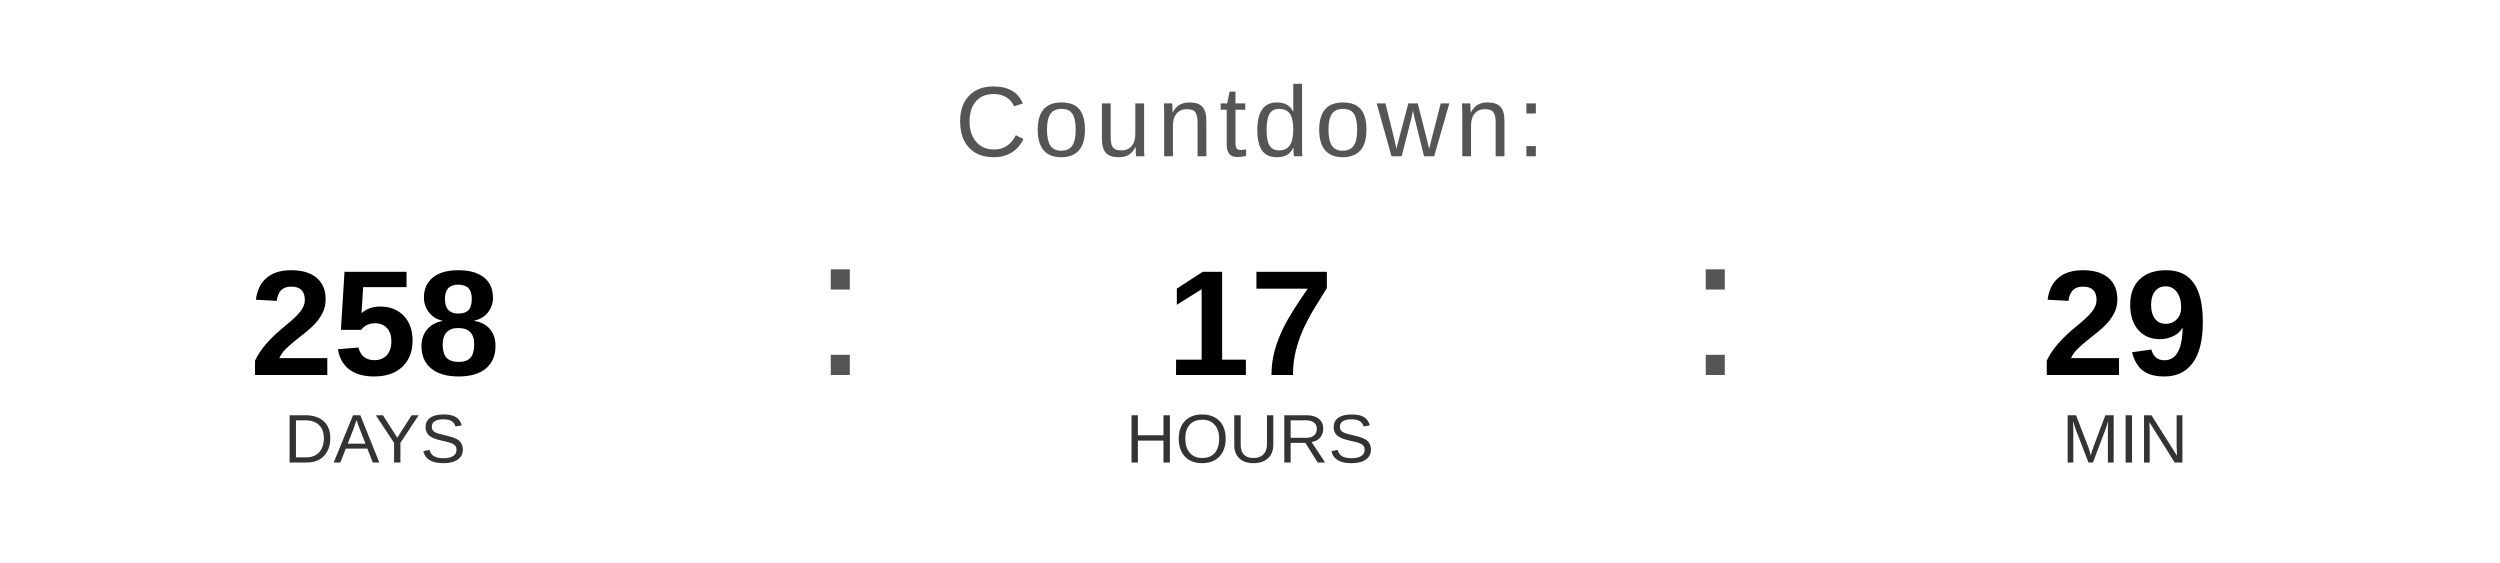
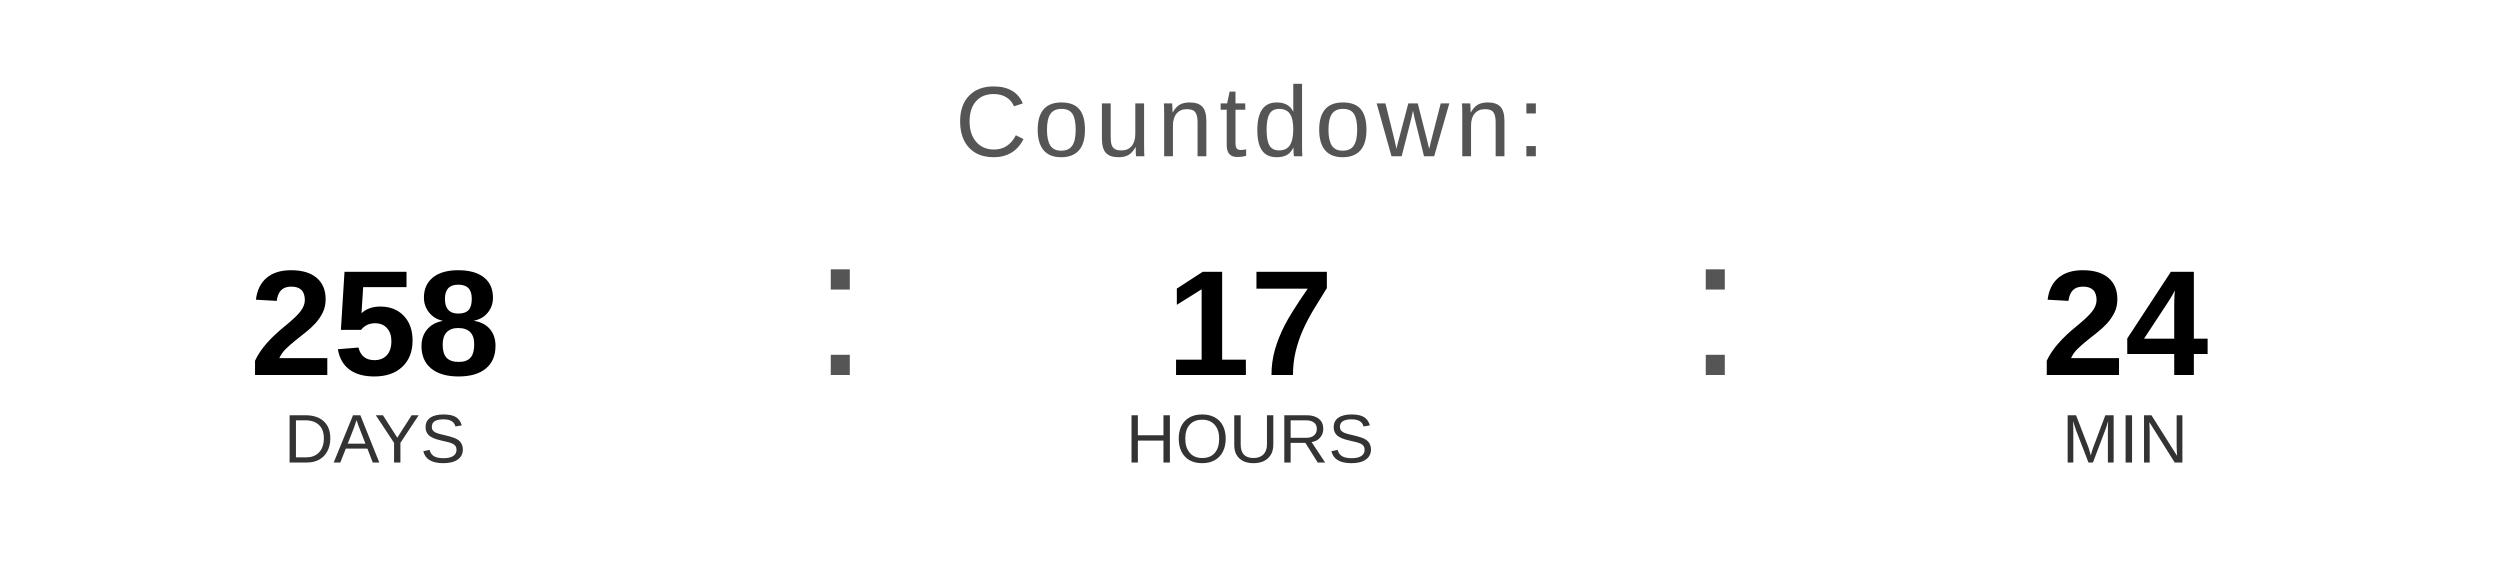
<svg xmlns="http://www.w3.org/2000/svg" width="400" height="90" viewBox="0 0 400 90">
  <text x="200" y="25" font-family="Arial, Helvetica, sans-serif" font-size="16" fill="#555555" text-anchor="middle" letter-spacing="1">
    Countdown:
  </text>
  <text x="60" y="60" font-family="Arial, Helvetica, sans-serif" font-size="24" font-weight="bold" fill="#000000" text-anchor="middle">258</text>
  <text x="60" y="74" font-family="Arial, Helvetica, sans-serif" font-size="11" fill="#333333" text-anchor="middle">DAYS</text>
  <text x="130" y="60" font-family="Arial, sans-serif" font-size="32" fill="#555555">:</text>
  <text x="200" y="60" font-family="Arial, Helvetica, sans-serif" font-size="24" font-weight="bold" fill="#000000" text-anchor="middle">17</text>
  <text x="200" y="74" font-family="Arial, Helvetica, sans-serif" font-size="11" fill="#333333" text-anchor="middle">HOURS</text>
  <text x="270" y="60" font-family="Arial, sans-serif" font-size="32" fill="#555555">:</text>
-   <text x="340" y="60" font-family="Arial, Helvetica, sans-serif" font-size="24" font-weight="bold" fill="#000000" text-anchor="middle">29</text>
+   <text x="340" y="60" font-family="Arial, Helvetica, sans-serif" font-size="24" font-weight="bold" fill="#000000" text-anchor="middle">24</text>
  <text x="340" y="74" font-family="Arial, Helvetica, sans-serif" font-size="11" fill="#333333" text-anchor="middle">MIN</text>
</svg>
